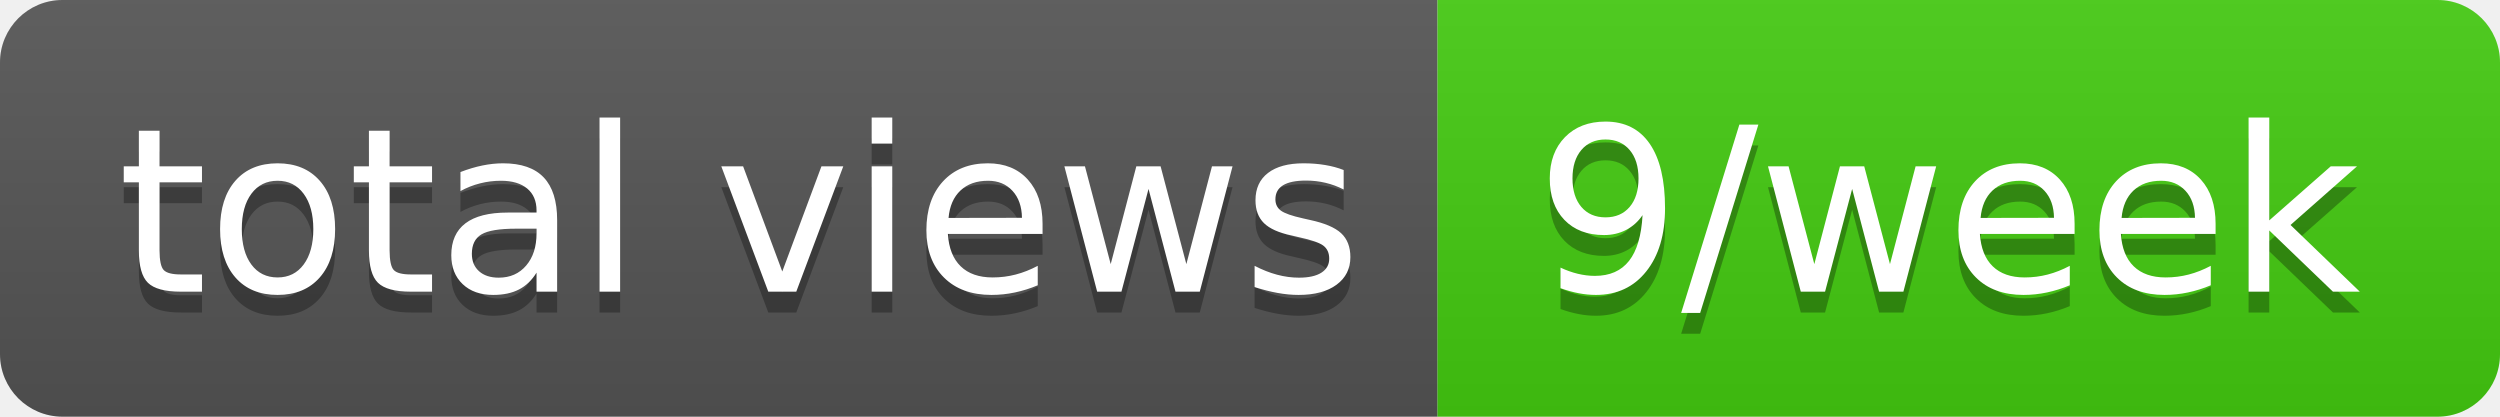
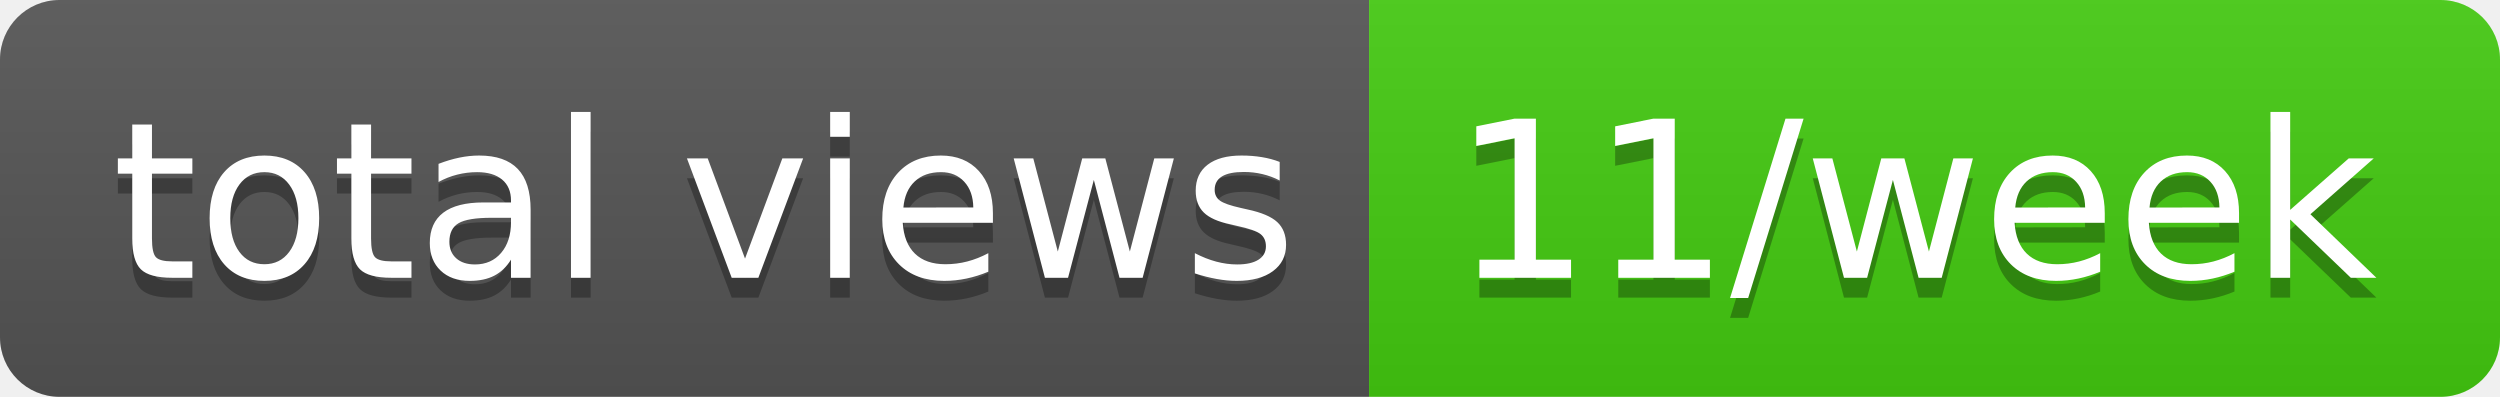
- <svg xmlns="http://www.w3.org/2000/svg" width="120" height="20" role="img" aria-label="total views: 9/week">
+ <svg xmlns="http://www.w3.org/2000/svg" width="126" height="20" role="img" aria-label="total views: 11/week">
  <linearGradient id="s" x2="0" y2="100%">
    <stop offset="0" stop-color="#bbb" stop-opacity=".1" />
    <stop offset="1" stop-opacity=".1" />
  </linearGradient>
  <clipPath id="r">
-     <rect width="120" height="20" rx="3" fill="#fff" />
+     <rect width="126" height="20" rx="3" fill="#fff" />
  </clipPath>
  <g clip-path="url(#r)">
    <rect width="69" height="20" fill="#555" />
-     <rect x="69" width="51" height="20" fill="#4c1" />
-     <rect width="120" height="20" fill="url(#s)" />
+     <rect x="69" width="57" height="20" fill="#4c1" />
+     <rect width="126" height="20" fill="url(#s)" />
  </g>
  <g fill="#fff" text-anchor="middle" font-family="Verdana,Geneva,DejaVu Sans,sans-serif" text-rendering="geometricPrecision" font-size="110">
    <text aria-hidden="true" x="355" y="150" fill="#010101" fill-opacity=".3" transform="scale(.1)" textLength="590">total views</text>
    <text x="355" y="140" transform="scale(.1)" fill="#fff" textLength="590">total views</text>
-     <text aria-hidden="true" x="935" y="150" fill="#010101" fill-opacity=".3" transform="scale(.1)" textLength="410">9/week</text>
-     <text x="935" y="140" transform="scale(.1)" fill="#fff" textLength="410">9/week</text>
+     <text aria-hidden="true" x="965" y="150" fill="#010101" fill-opacity=".3" transform="scale(.1)" textLength="470">11/week</text>
+     <text x="965" y="140" transform="scale(.1)" fill="#fff" textLength="470">11/week</text>
  </g>
</svg>
